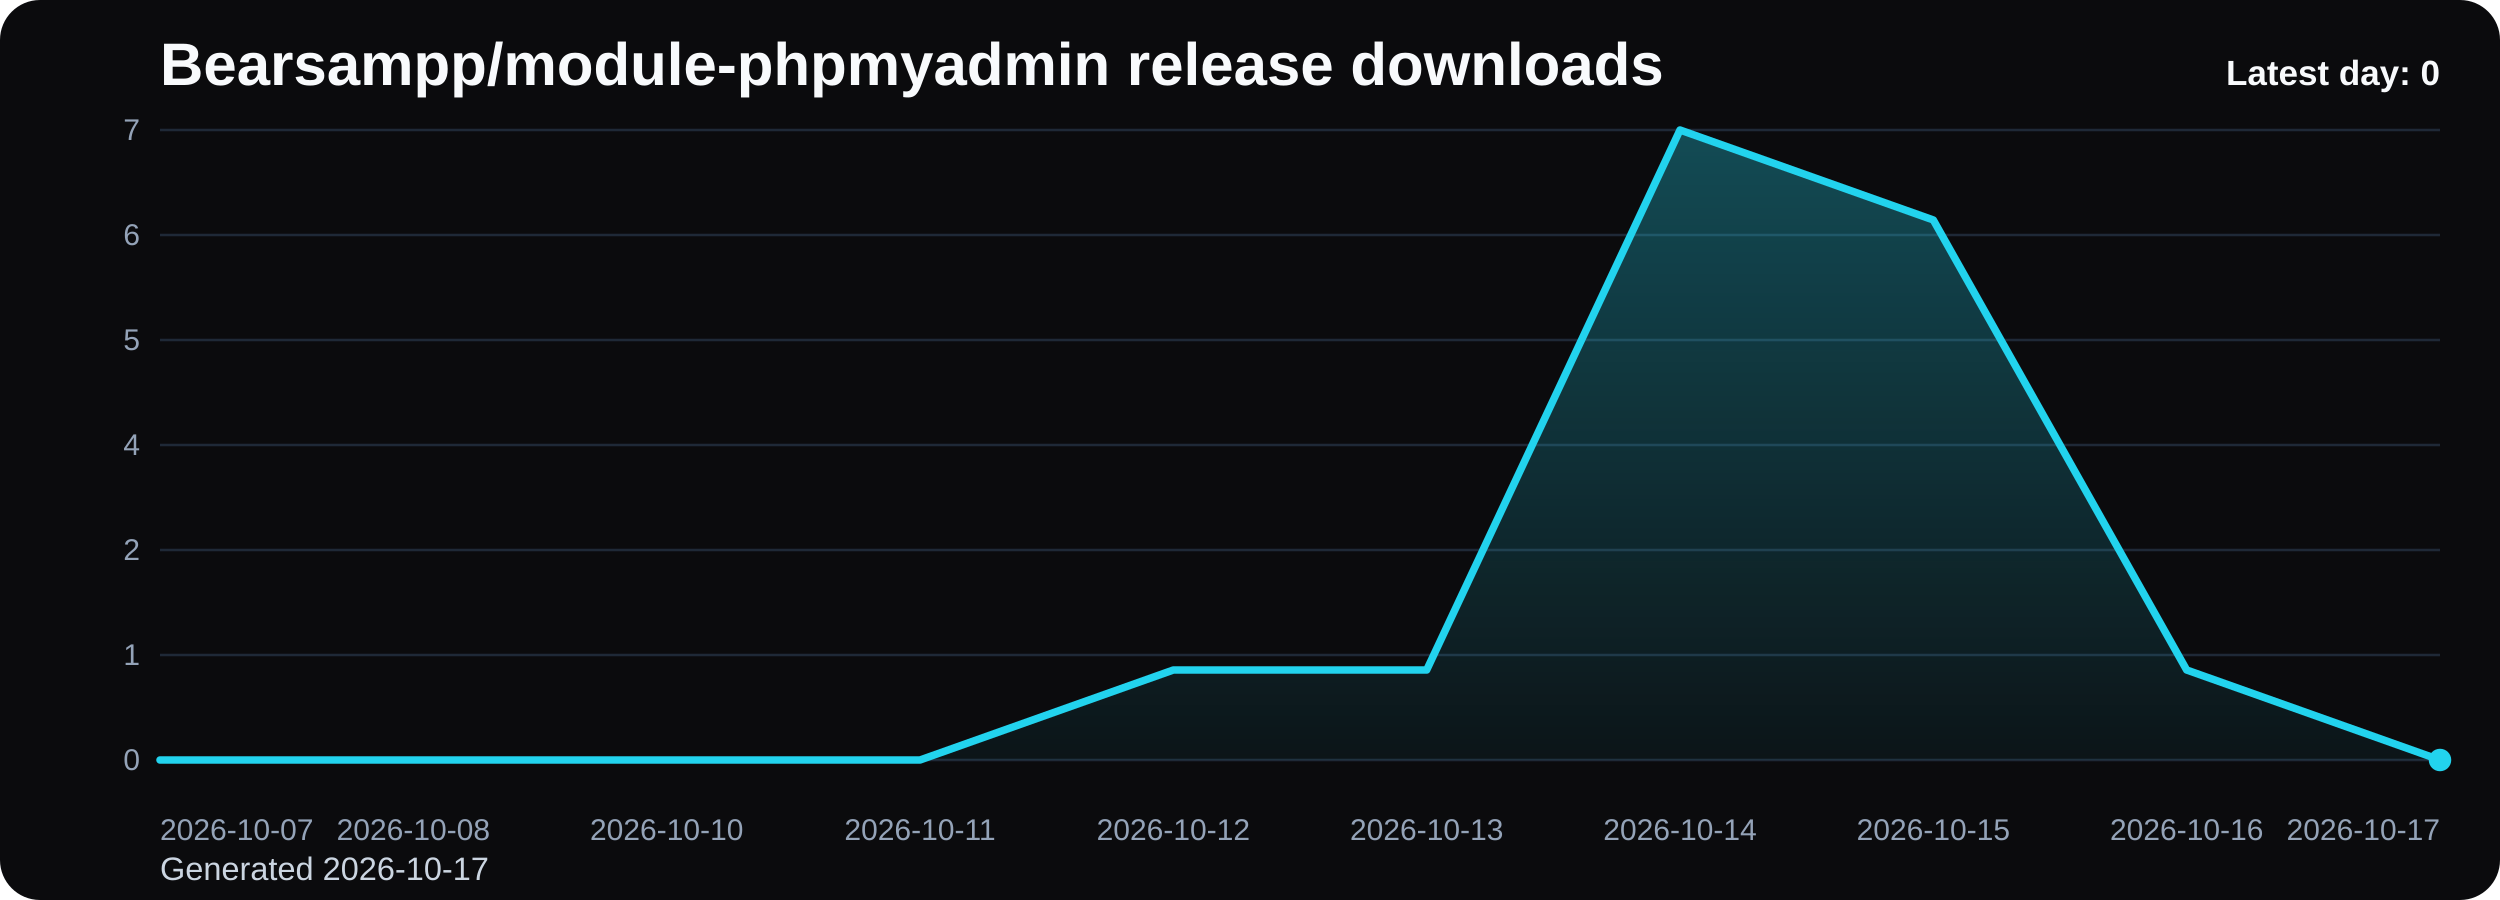
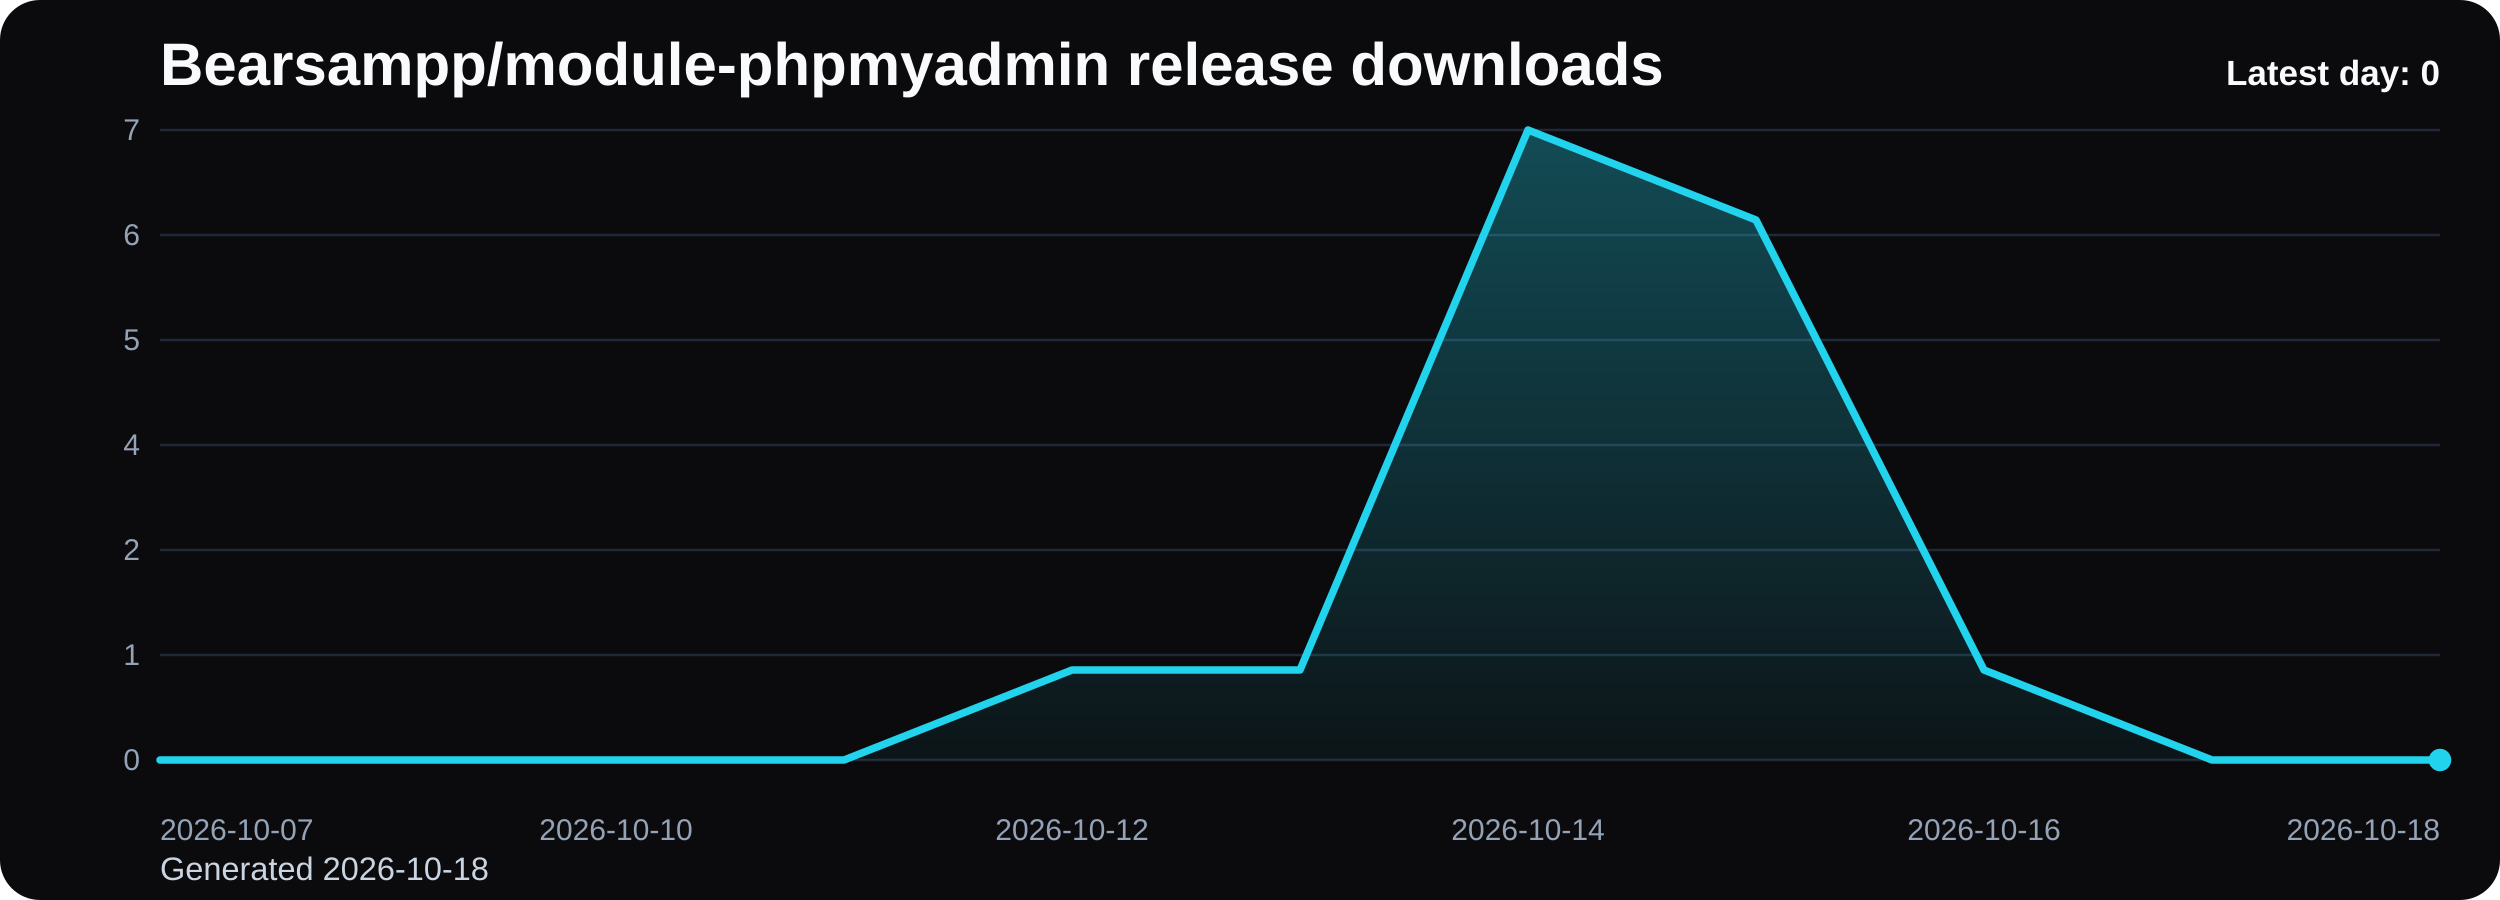
<svg xmlns="http://www.w3.org/2000/svg" viewBox="0 0 1000 360" role="img" aria-label="Bearsampp/module-phpmyadmin release downloads chart">
  <defs>
    <linearGradient id="fill-daily-black" x1="0" y1="0" x2="0" y2="1">
      <stop offset="0%" stop-color="#22d3ee" stop-opacity="0.32" />
      <stop offset="100%" stop-color="#22d3ee" stop-opacity="0.05" />
    </linearGradient>
    <style>
      .bg { fill: #0b0b0d; }
      .title { font: 700 24px Arial, sans-serif; fill: #f8fafc; }
      .sub { font: 400 13px Arial, sans-serif; fill: #cbd5e1; }
      .grid { stroke: #1f2937; stroke-width: 1; }
      .axis { font: 400 12px Arial, sans-serif; fill: #94a3b8; }
      .line { fill: none; stroke: #22d3ee; stroke-width: 3; stroke-linecap: round; stroke-linejoin: round; }
      .dot { fill: #22d3ee; }
      .value { font: 600 11px Arial, sans-serif; fill: #cbd5e1; }
      .latest { font: 700 14px Arial, sans-serif; fill: #f8fafc; }
    </style>
  </defs>
  <rect class="bg" x="0" y="0" width="1000" height="360" rx="16" />
  <text class="title" x="64" y="34">Bearsampp/module-phpmyadmin release downloads</text>
-   <text class="sub" x="64" y="352">Generated 2026-10-17</text>
+   <text class="sub" x="64" y="352">Generated 2026-10-18</text>
  <line x1="64" y1="52.00" x2="976" y2="52.00" class="grid" />
  <text x="56" y="56.00" text-anchor="end" class="axis">7</text>
  <line x1="64" y1="94.00" x2="976" y2="94.00" class="grid" />
  <text x="56" y="98.00" text-anchor="end" class="axis">6</text>
  <line x1="64" y1="136.00" x2="976" y2="136.00" class="grid" />
  <text x="56" y="140.00" text-anchor="end" class="axis">5</text>
  <line x1="64" y1="178.00" x2="976" y2="178.00" class="grid" />
  <text x="56" y="182.00" text-anchor="end" class="axis">4</text>
  <line x1="64" y1="220.00" x2="976" y2="220.00" class="grid" />
  <text x="56" y="224.00" text-anchor="end" class="axis">2</text>
  <line x1="64" y1="262.00" x2="976" y2="262.00" class="grid" />
  <text x="56" y="266.00" text-anchor="end" class="axis">1</text>
  <line x1="64" y1="304.00" x2="976" y2="304.00" class="grid" />
  <text x="56" y="308.00" text-anchor="end" class="axis">0</text>
-   <path d="M 64.00 304 L 64.00 304.00 L 165.33 304.00 L 266.67 304.00 L 368.00 304.00 L 469.33 268.00 L 570.67 268.00 L 672.00 52.00 L 773.33 88.00 L 874.67 268.00 L 976.00 304.00 L 976.00 304 Z" fill="url(#fill-daily-black)" />
-   <polyline class="line" points="64.00,304.00 165.33,304.00 266.67,304.00 368.00,304.00 469.33,268.00 570.67,268.00 672.00,52.00 773.33,88.00 874.67,268.00 976.00,304.00" />
+   <path d="M 64.00 304 L 64.00 304.00 L 155.20 304.00 L 246.40 304.00 L 337.60 304.00 L 428.80 268.00 L 520.00 268.00 L 611.20 52.00 L 702.40 88.00 L 793.60 268.00 L 884.80 304.00 L 976.00 304.00 L 976.00 304 Z" fill="url(#fill-daily-black)" />
+   <polyline class="line" points="64.00,304.00 155.20,304.00 246.40,304.00 337.60,304.00 428.80,268.00 520.00,268.00 611.20,52.00 702.40,88.00 793.60,268.00 884.80,304.00 976.00,304.00" />
  <circle class="dot" cx="976.00" cy="304.00" r="4.5" />
  <text class="axis" x="64.00" y="336" text-anchor="start">2026-10-07</text>
-   <text class="axis" x="165.33" y="336" text-anchor="middle">2026-10-08</text>
-   <text class="axis" x="266.67" y="336" text-anchor="middle">2026-10-10</text>
-   <text class="axis" x="368.00" y="336" text-anchor="middle">2026-10-11</text>
-   <text class="axis" x="469.33" y="336" text-anchor="middle">2026-10-12</text>
-   <text class="axis" x="570.67" y="336" text-anchor="middle">2026-10-13</text>
-   <text class="axis" x="672.00" y="336" text-anchor="middle">2026-10-14</text>
-   <text class="axis" x="773.33" y="336" text-anchor="middle">2026-10-15</text>
-   <text class="axis" x="874.67" y="336" text-anchor="middle">2026-10-16</text>
-   <text class="axis" x="976.00" y="336" text-anchor="end">2026-10-17</text>
+   <text class="axis" x="246.40" y="336" text-anchor="middle">2026-10-10</text>
+   <text class="axis" x="428.80" y="336" text-anchor="middle">2026-10-12</text>
+   <text class="axis" x="611.20" y="336" text-anchor="middle">2026-10-14</text>
+   <text class="axis" x="793.60" y="336" text-anchor="middle">2026-10-16</text>
+   <text class="axis" x="976.00" y="336" text-anchor="end">2026-10-18</text>
  <text class="latest" x="976" y="34" text-anchor="end">Latest day: 0</text>
</svg>
